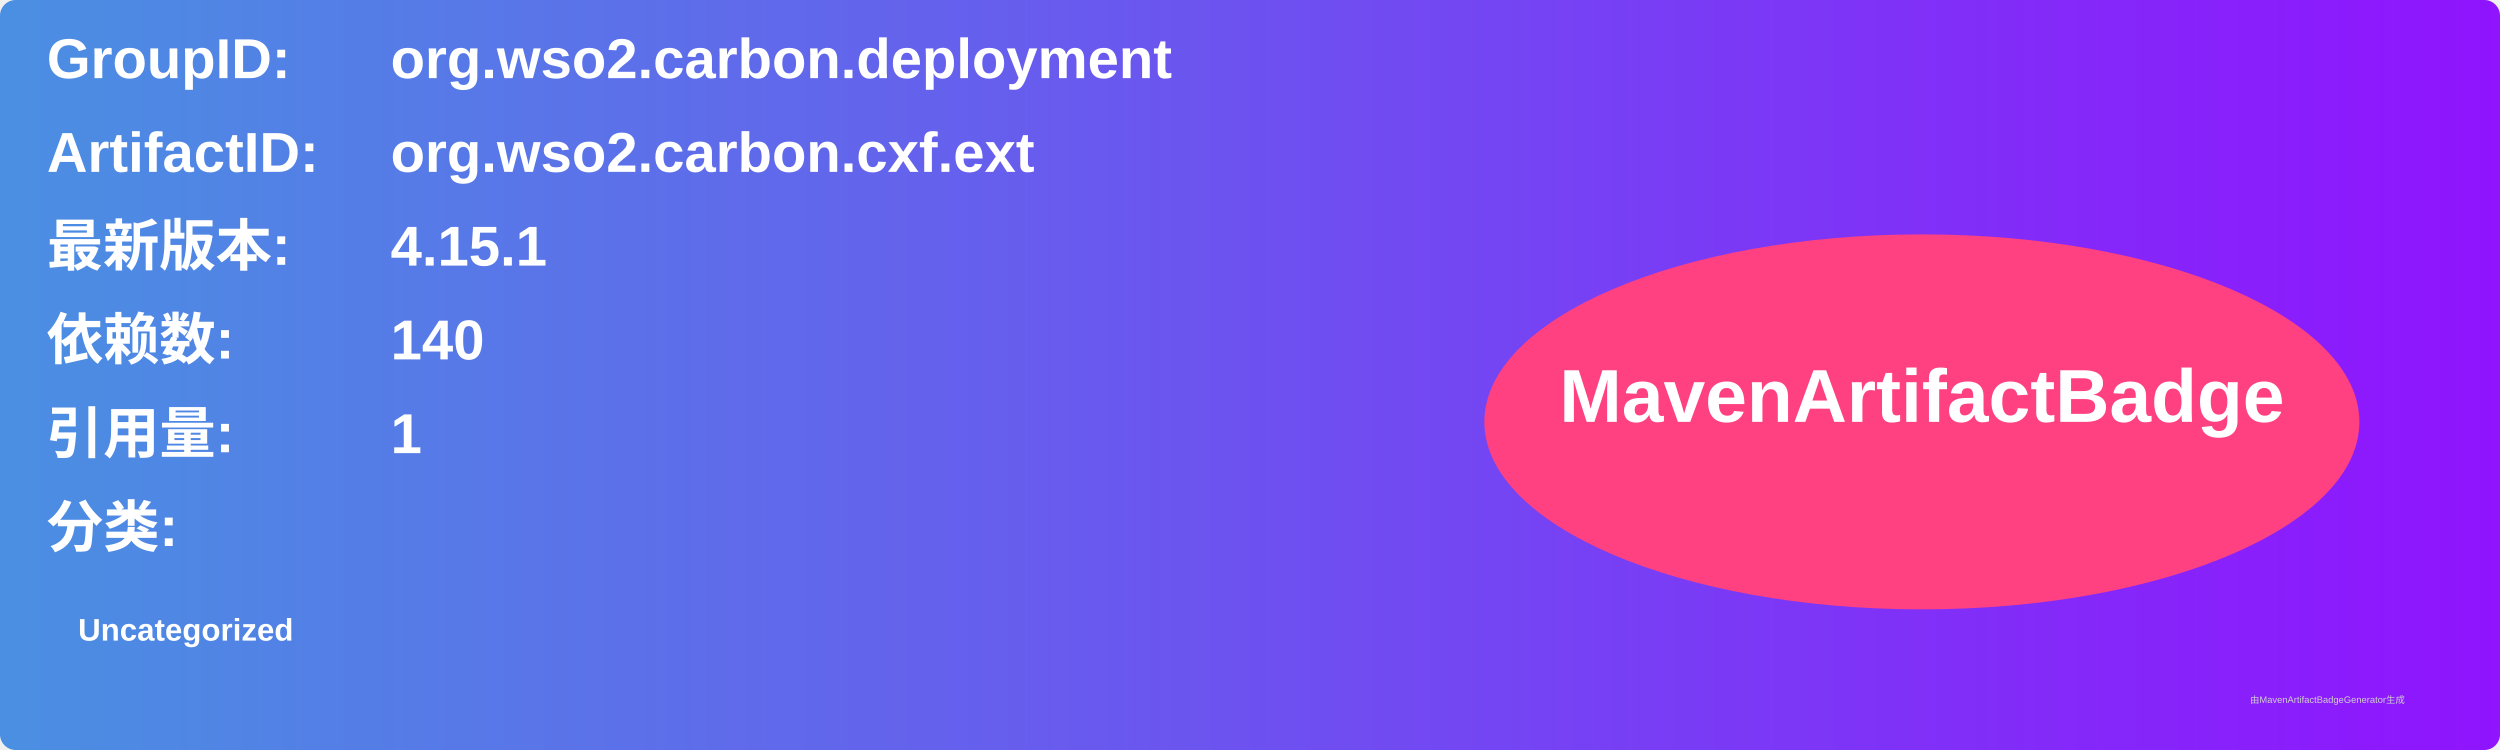
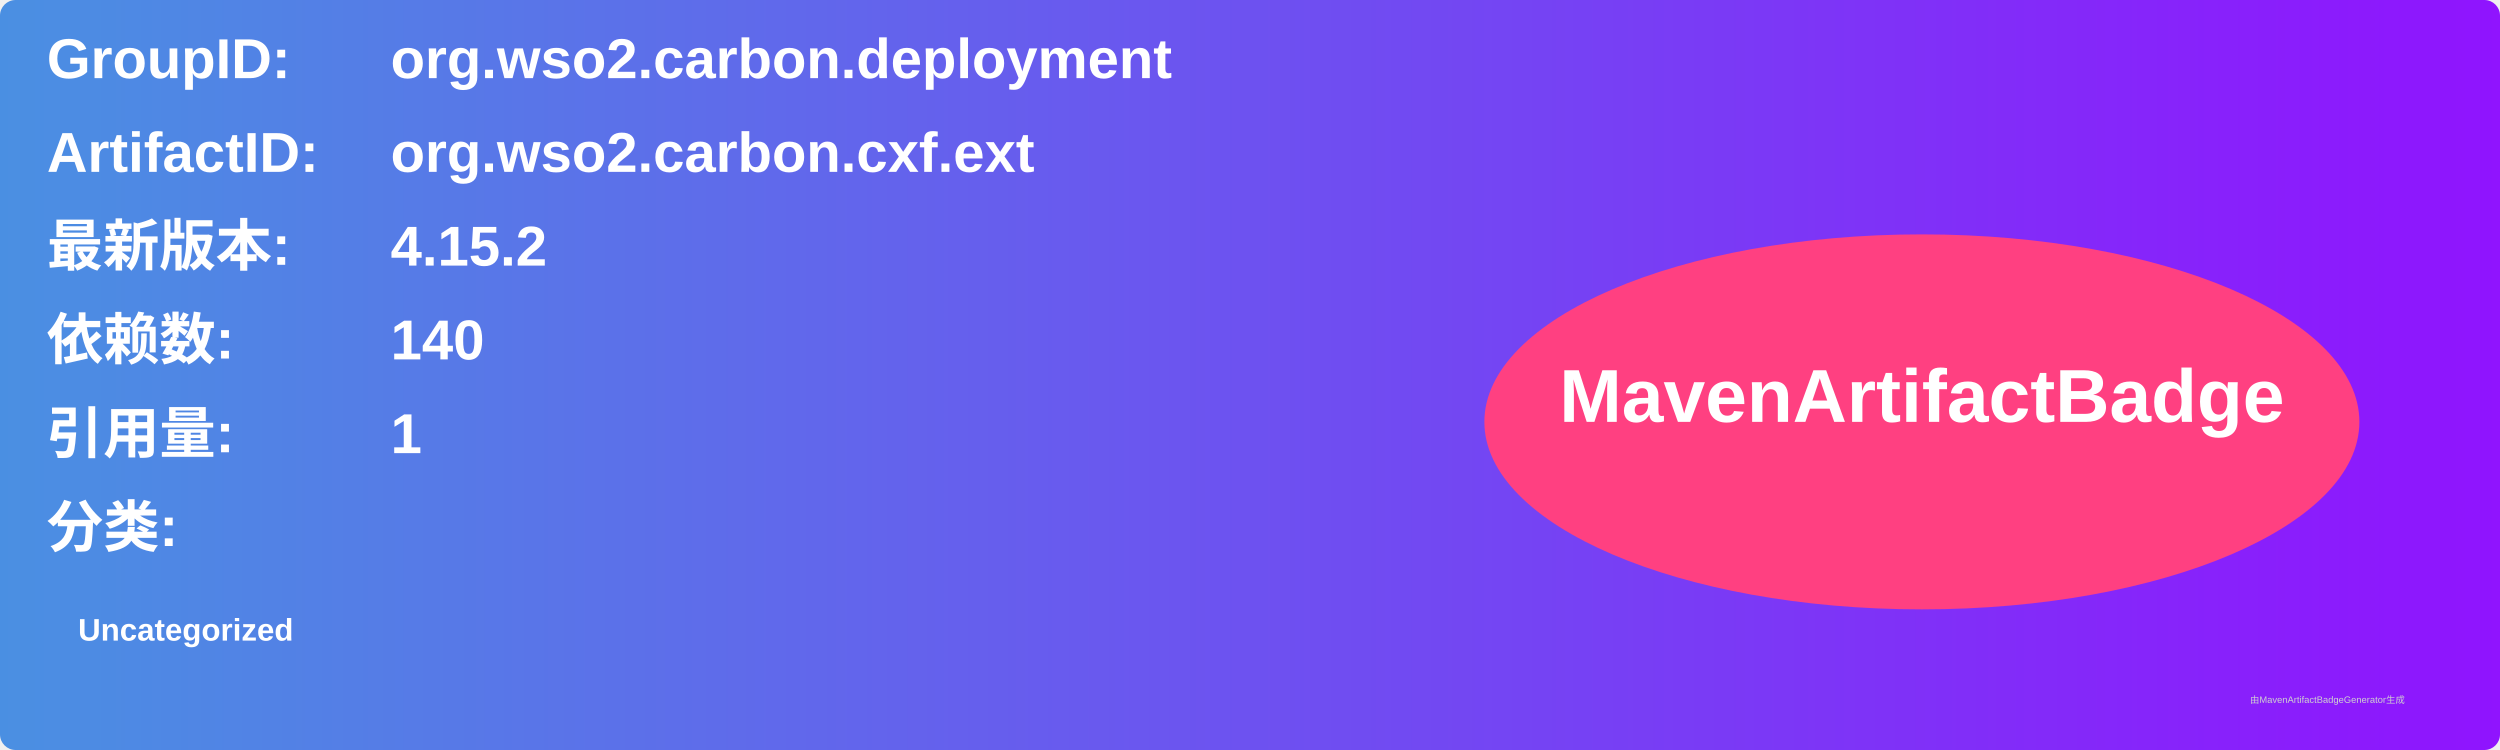
<svg xmlns="http://www.w3.org/2000/svg" width="800" height="240" viewBox="0 0 800 240">
  <linearGradient id="grad" x1="0%" y1="0%" x2="100%" y2="0%">
    <stop offset="0%" stop-color="#4a90e2" />
    <stop offset="100%" stop-color="#9013fe" />
  </linearGradient>
  <rect width="100%" height="100%" rx="5" ry="5" fill="url(#grad)" />
  <g transform="translate(15, 15)">
    <text x="0" y="10" font-family="Arial" font-size="18" fill="white" font-weight="bold" width="260">GroupID:</text>
    <text x="110" y="10" font-family="Arial" font-size="18" fill="white" font-weight="bold" width="460">org.wso2.carbon.deployment</text>
    <text x="0" y="40" font-family="Arial" font-size="18" fill="white" font-weight="bold" width="260">ArtifactID:</text>
    <text x="110" y="40" font-family="Arial" font-size="18" fill="white" font-weight="bold" width="460">org.wso2.carbon.cxf.ext</text>
    <text x="0" y="70" font-family="Arial" font-size="18" fill="white" font-weight="bold">最新版本:</text>
    <text x="110" y="70" font-family="Arial" font-size="18" fill="white" font-weight="bold">
-       <tspan font-weight="bold">4.15.1</tspan>
+       <tspan font-weight="bold">4.15.2</tspan>
    </text>
    <text x="0" y="100" font-family="Arial" font-size="18" fill="white" font-weight="bold">依赖数: </text>
    <text x="110" y="100" font-family="Arial" font-size="18" fill="white">
      <tspan font-weight="bold">140</tspan>
    </text>
    <text x="0" y="130" font-family="Arial" font-size="18" fill="white" font-weight="bold">引用量: </text>
    <text x="110" y="130" font-family="Arial" font-size="18" fill="white">
      <tspan font-weight="bold">1</tspan>
    </text>
    <text x="0" y="160" font-family="Arial" font-size="18" fill="white" font-weight="bold">分类:</text>
    <text x="10" y="190" font-family="Arial" font-size="10" fill="white">
      <tspan font-weight="bold">Uncategorized</tspan>
    </text>
    <ellipse cx="600" cy="120" rx="140" ry="60" fill="#ff4081" />
    <text x="600" y="120" text-anchor="middle" font-family="Arial" font-size="24" fill="white" font-weight="bold">MavenArtifactBadge</text>
  </g>
  <text x="720" y="225" font-family="Arial" font-size="3" fill="#d0d0d0">由MavenArtifactBadgeGenerator生成</text>
</svg>
